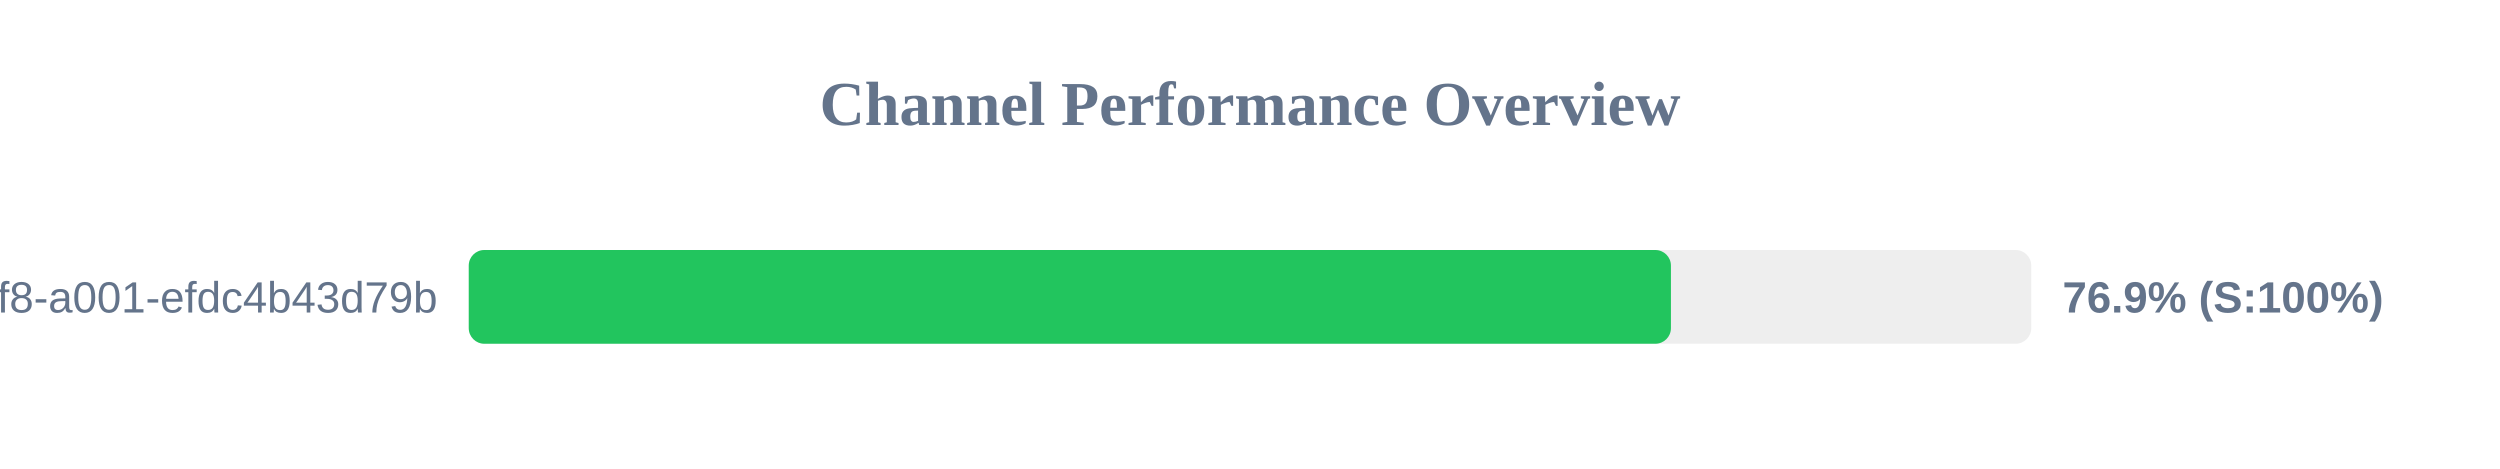
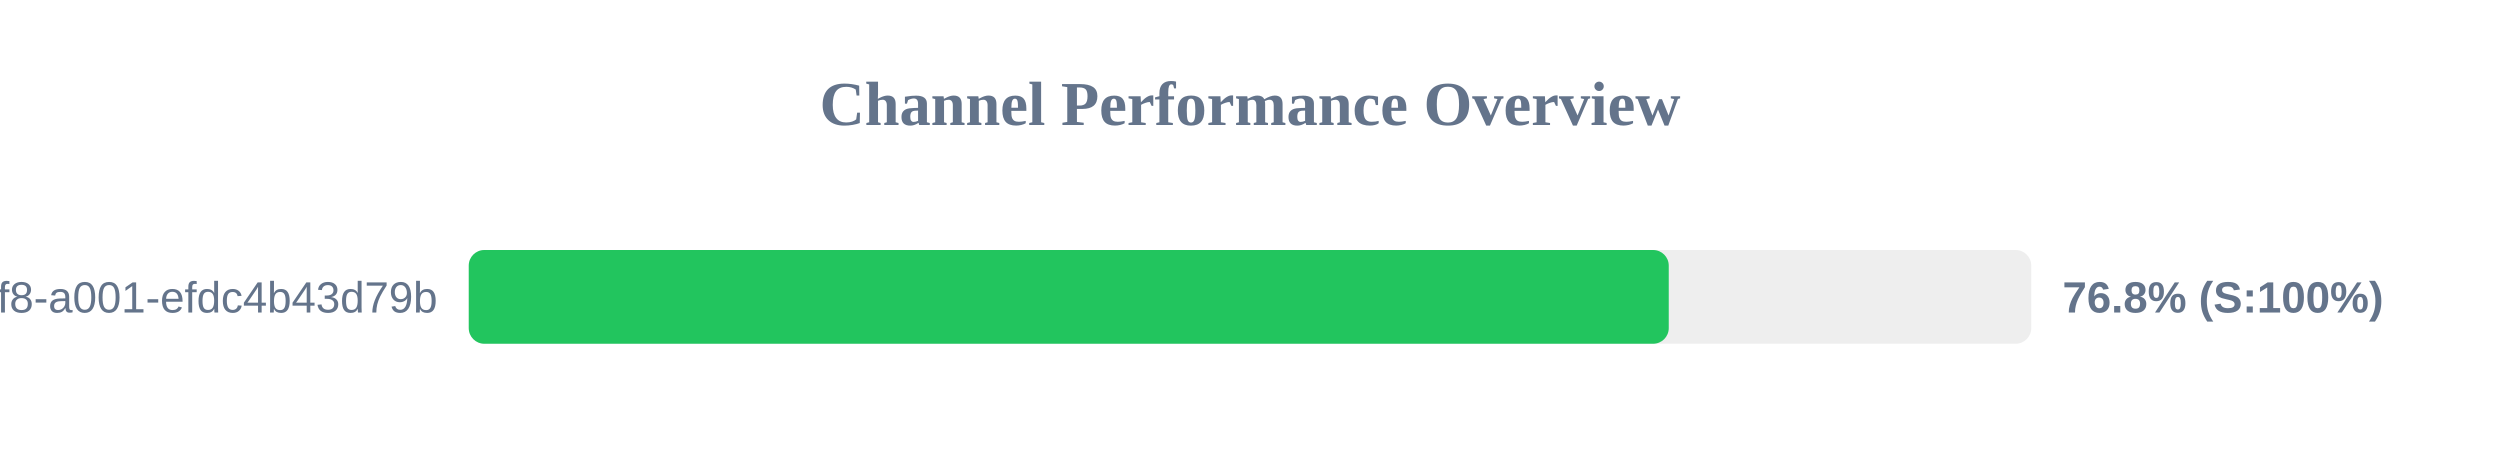
<svg xmlns="http://www.w3.org/2000/svg" width="800" height="150" version="1.1">
  <style>
        .row { font: 14px Arial; fill: #64748b; }
        .score { font: bold 14px Arial; fill: #64748b; }
    </style>
  <text x="400" y="40" text-anchor="middle" font-size="20px" font-weight="bold" fill="#64748b">Channel Performance Overview</text>
  <rect x="150" y="80" width="500" height="30" fill="#eee" rx="5" />
-   <rect x="150" y="80" width="384.7" height="30" fill="#22c55e" rx="5" />
+   <rect x="150" y="80" width="384.0" height="30" fill="#22c55e" rx="5" />
  <text x="140" y="100" text-anchor="end" class="row">?uuid=1fdb6b30-5371-4ff8-a001-efdc4b43d79b</text>
-   <text x="660" y="100" text-anchor="start" class="score">76.9% (S:100%)</text>
+   <text x="660" y="100" text-anchor="start" class="score">76.8% (S:100%)</text>
</svg>
